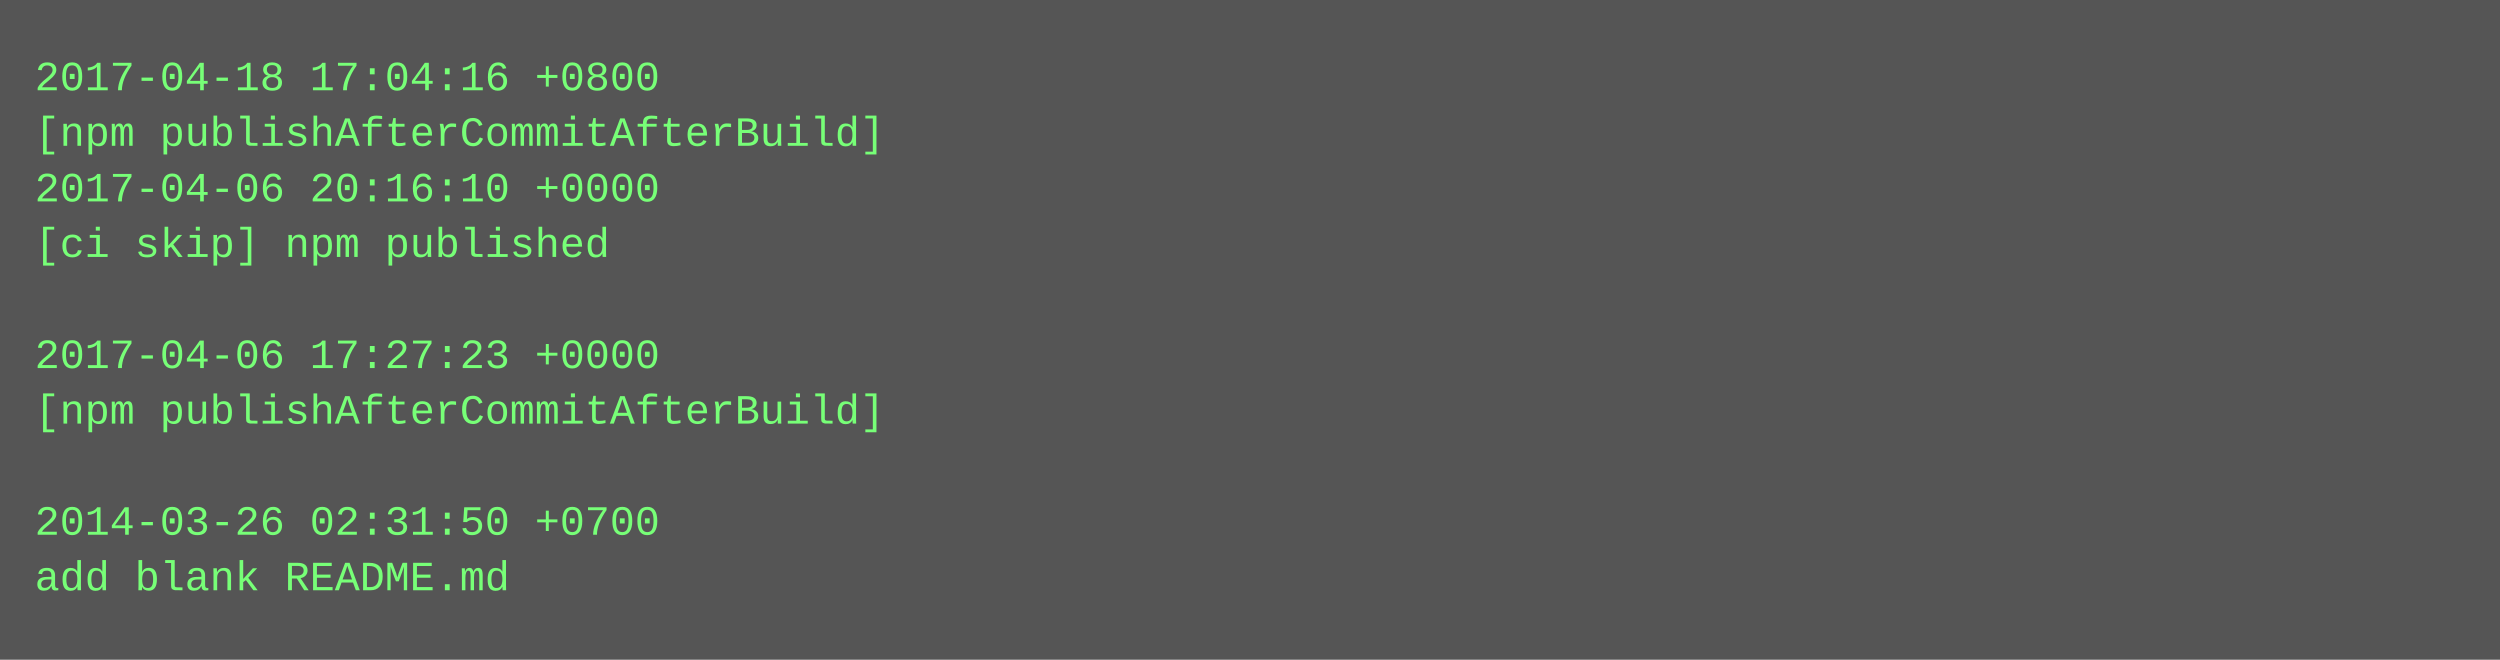
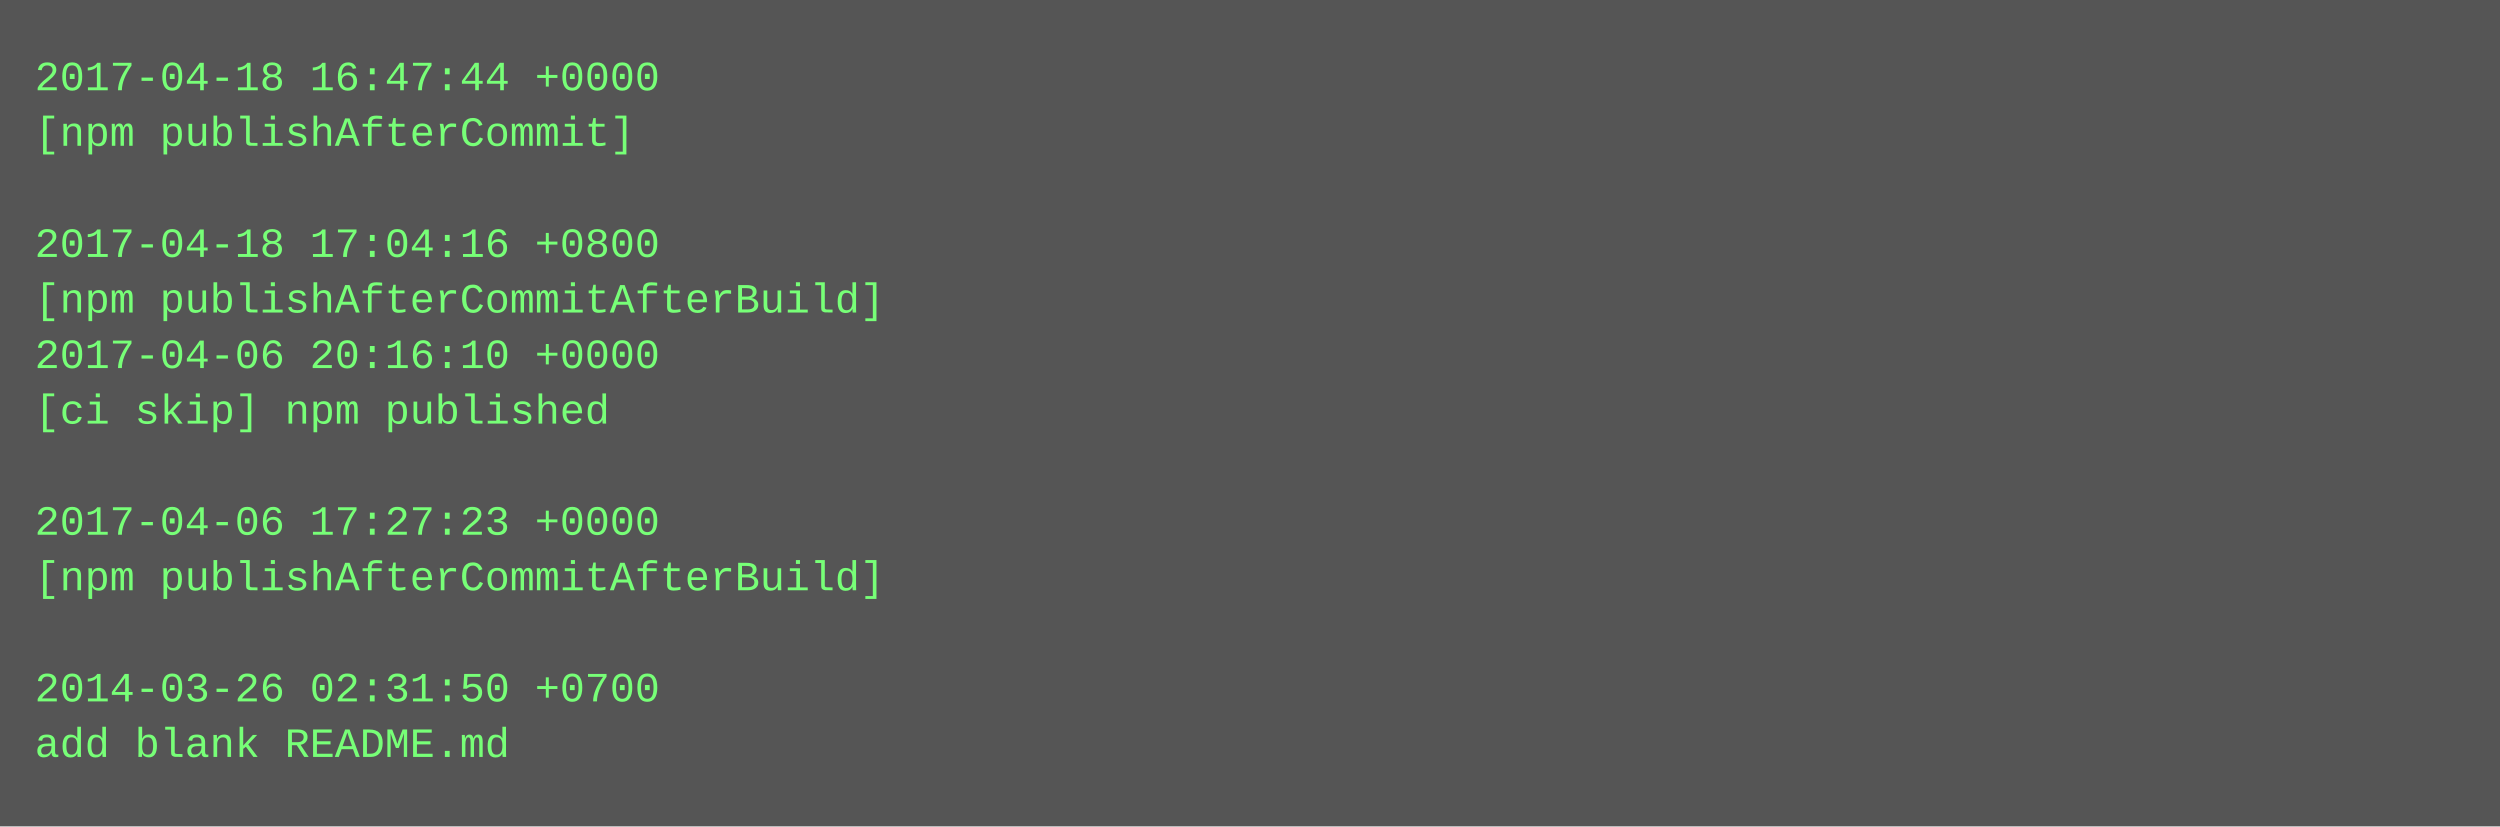
- <svg xmlns="http://www.w3.org/2000/svg" height="190" width="720">
-   <rect height="190" fill="#555" width="720" />
+ <svg xmlns="http://www.w3.org/2000/svg" height="238" width="720">
+   <rect height="238" fill="#555" width="720" />
  <text fill="#7f7" font-family="Courier New" font-size="12" xml:space="preserve">
-     <tspan x="10" y="26">2017-04-18 17:04:16 +0800</tspan>
-     <tspan x="10" y="42">[npm publishAfterCommitAfterBuild]</tspan>
-     <tspan x="10" y="58">2017-04-06 20:16:10 +0000</tspan>
-     <tspan x="10" y="74">[ci skip] npm published</tspan>
-     <tspan x="10" y="90" />
-     <tspan x="10" y="106">2017-04-06 17:27:23 +0000</tspan>
-     <tspan x="10" y="122">[npm publishAfterCommitAfterBuild]</tspan>
+     <tspan x="10" y="26">2017-04-18 16:47:44 +0000</tspan>
+     <tspan x="10" y="42">[npm publishAfterCommit]</tspan>
+     <tspan x="10" y="58" />
+     <tspan x="10" y="74">2017-04-18 17:04:16 +0800</tspan>
+     <tspan x="10" y="90">[npm publishAfterCommitAfterBuild]</tspan>
+     <tspan x="10" y="106">2017-04-06 20:16:10 +0000</tspan>
+     <tspan x="10" y="122">[ci skip] npm published</tspan>
    <tspan x="10" y="138" />
-     <tspan x="10" y="154">2014-03-26 02:31:50 +0700</tspan>
-     <tspan x="10" y="170">add blank README.md</tspan>
+     <tspan x="10" y="154">2017-04-06 17:27:23 +0000</tspan>
+     <tspan x="10" y="170">[npm publishAfterCommitAfterBuild]</tspan>
+     <tspan x="10" y="186" />
+     <tspan x="10" y="202">2014-03-26 02:31:50 +0700</tspan>
+     <tspan x="10" y="218">add blank README.md</tspan>
  </text>
</svg>
